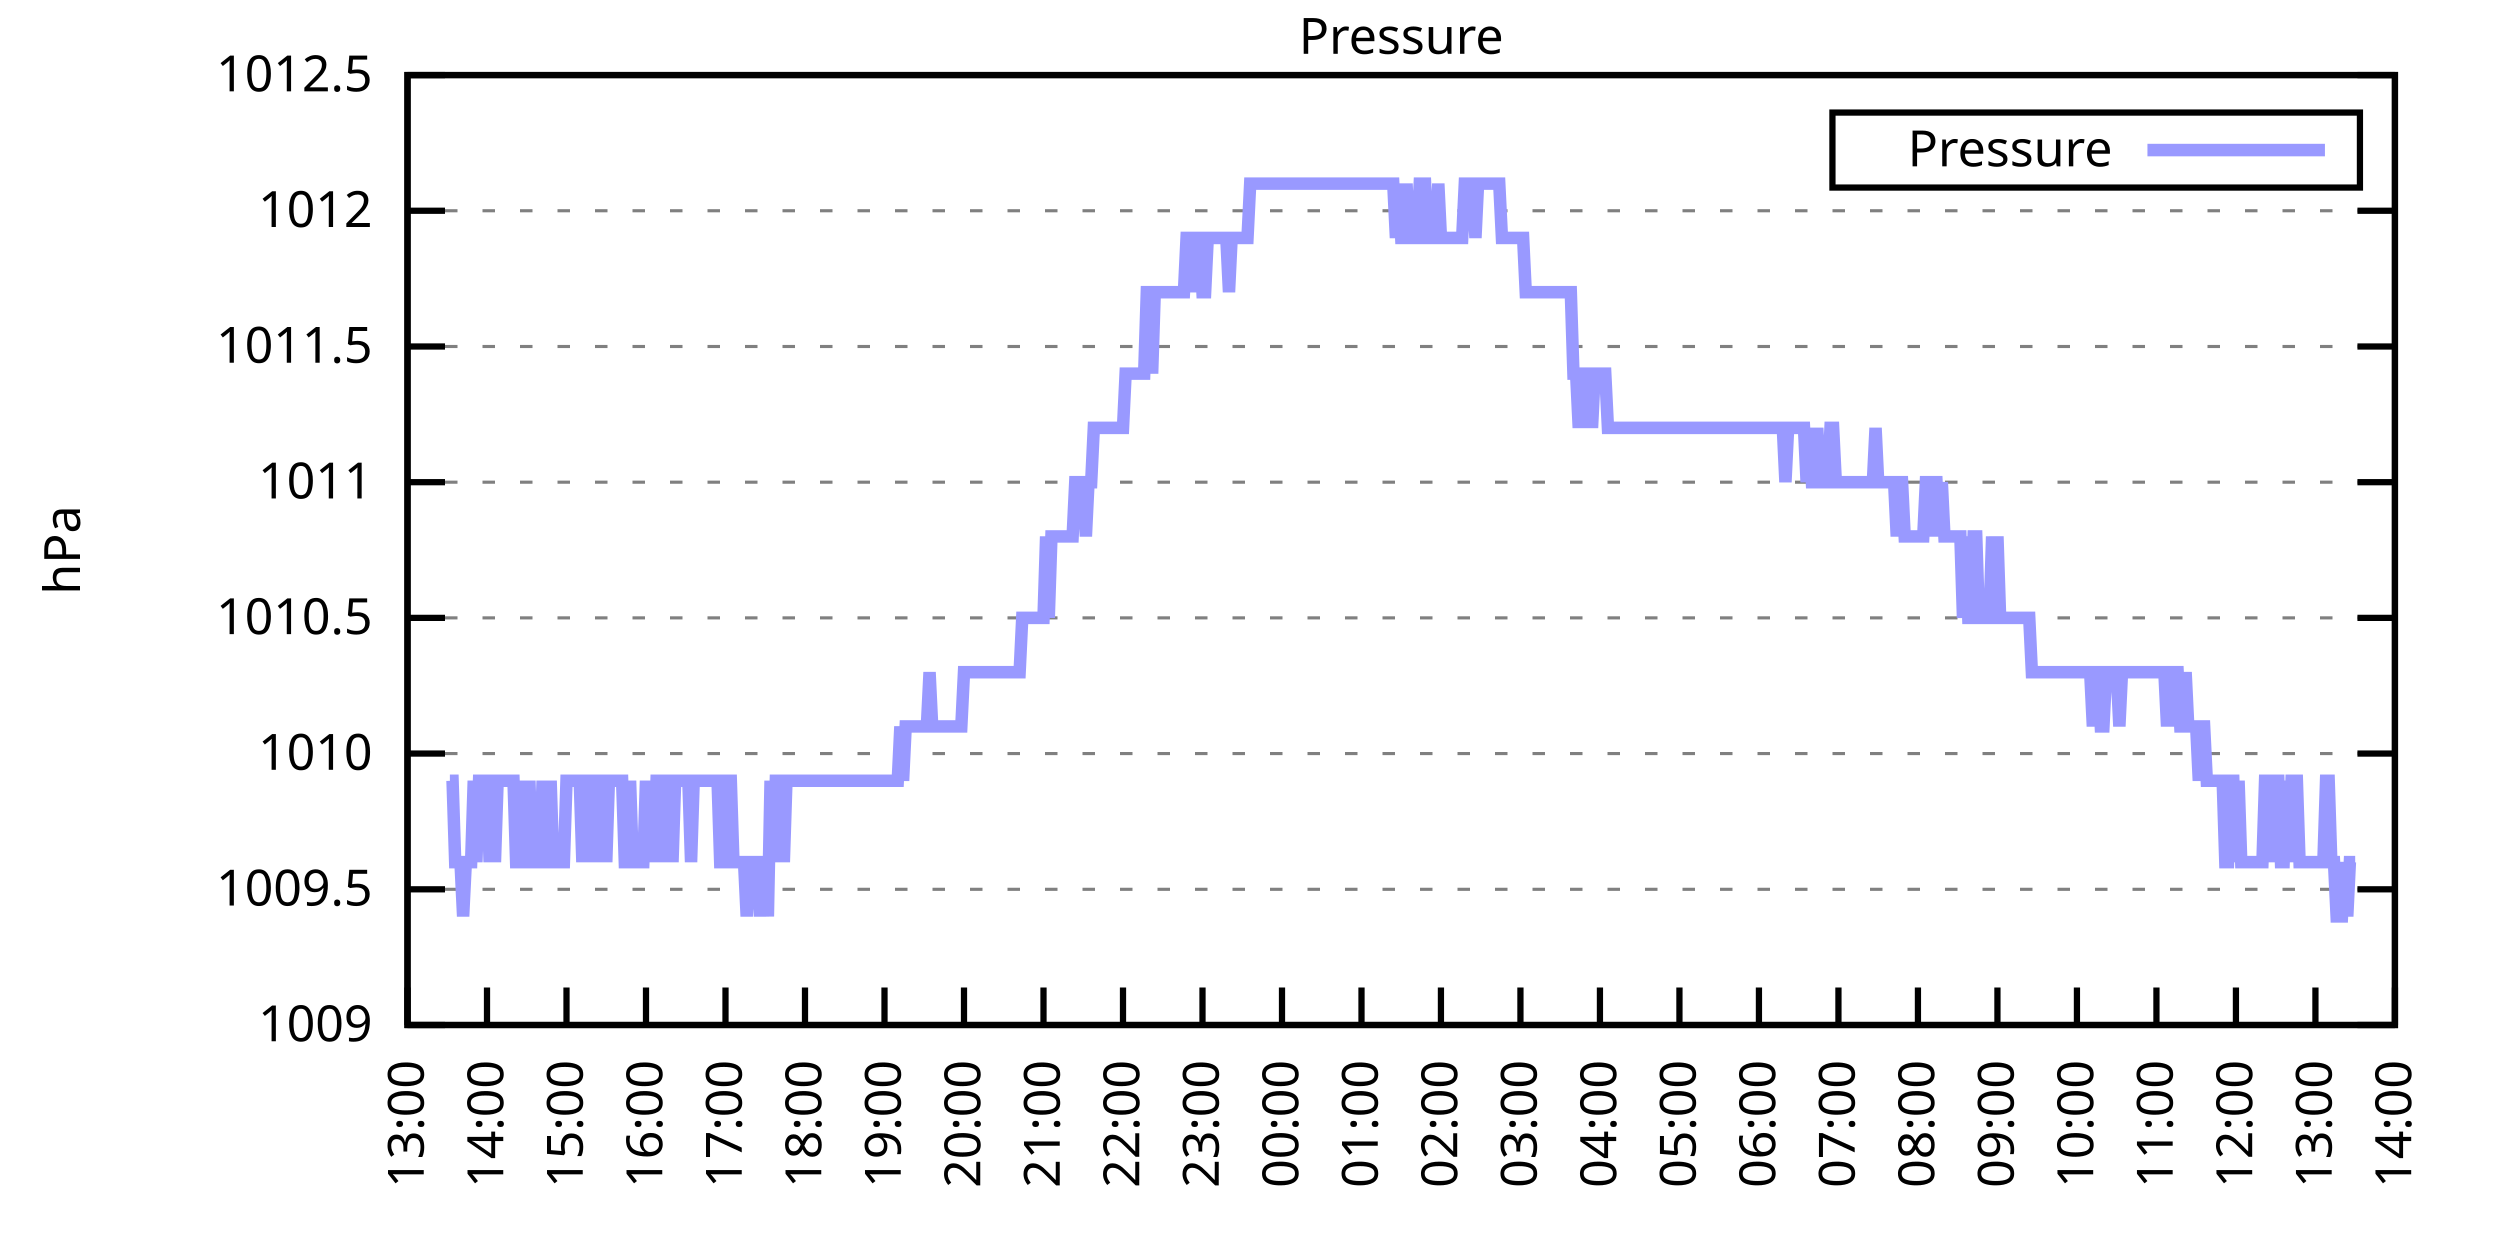
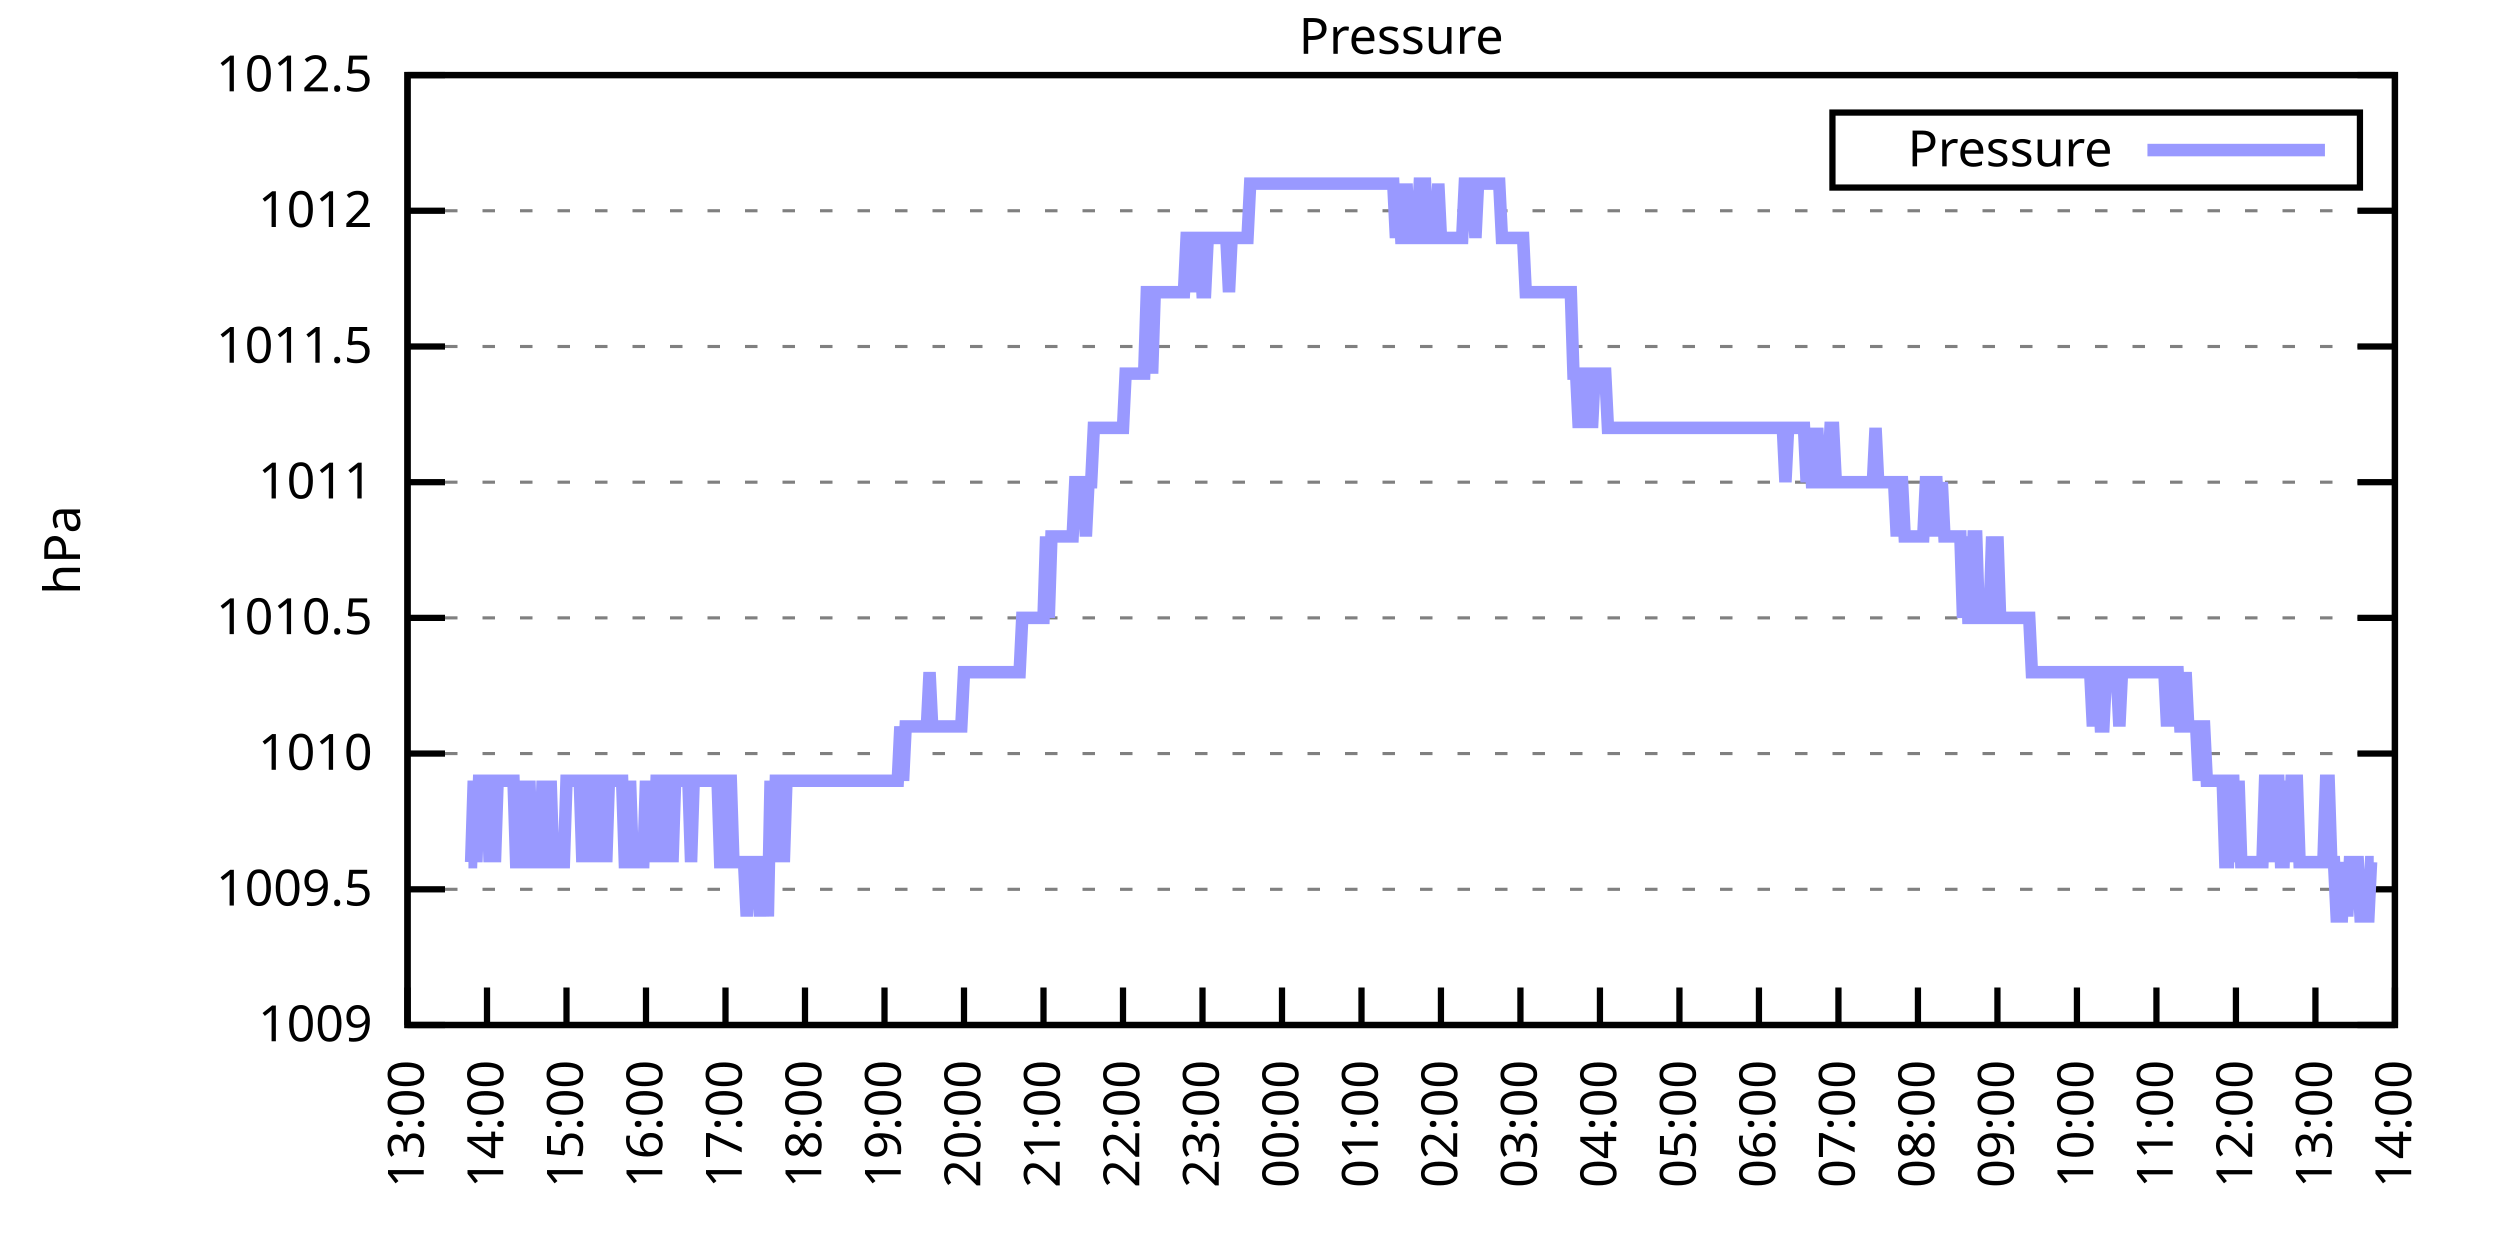
<svg xmlns="http://www.w3.org/2000/svg" xmlns:xlink="http://www.w3.org/1999/xlink" width="400" height="200" viewBox="0 0 400 200">
  <g id="gnuplot_canvas">
    <rect x="0" y="0" width="400" height="200" fill="none" />
    <defs>
      <circle id="gpDot" r="0.5" stroke-width="0.5" stroke="currentColor" />
      <path id="gpPt0" stroke-width="0.333" stroke="currentColor" d="M-1,0 h2 M0,-1 v2" />
      <path id="gpPt1" stroke-width="0.333" stroke="currentColor" d="M-1,-1 L1,1 M1,-1 L-1,1" />
      <path id="gpPt2" stroke-width="0.333" stroke="currentColor" d="M-1,0 L1,0 M0,-1 L0,1 M-1,-1 L1,1 M-1,1 L1,-1" />
      <rect id="gpPt3" stroke-width="0.333" stroke="currentColor" x="-1" y="-1" width="2" height="2" />
      <rect id="gpPt4" stroke-width="0.333" stroke="currentColor" fill="currentColor" x="-1" y="-1" width="2" height="2" />
      <circle id="gpPt5" stroke-width="0.333" stroke="currentColor" cx="0" cy="0" r="1" />
      <use xlink:href="#gpPt5" id="gpPt6" fill="currentColor" stroke="none" />
      <path id="gpPt7" stroke-width="0.333" stroke="currentColor" d="M0,-1.33 L-1.33,0.67 L1.33,0.67 z" />
      <use xlink:href="#gpPt7" id="gpPt8" fill="currentColor" stroke="none" />
      <use xlink:href="#gpPt7" id="gpPt9" stroke="currentColor" transform="rotate(180)" />
      <use xlink:href="#gpPt9" id="gpPt10" fill="currentColor" stroke="none" />
      <use xlink:href="#gpPt3" id="gpPt11" stroke="currentColor" transform="rotate(45)" />
      <use xlink:href="#gpPt11" id="gpPt12" fill="currentColor" stroke="none" />
      <path id="gpPt13" stroke-width="0.333" stroke="currentColor" d="M0,1.330 L1.265,0.411 L0.782,-1.067 L-0.782,-1.076 L-1.265,0.411 z" />
      <use xlink:href="#gpPt13" id="gpPt14" fill="currentColor" stroke="none" />
      <filter id="textbox" filterUnits="objectBoundingBox" x="0" y="0" height="1" width="1">
        <feFlood flood-color="white" flood-opacity="1" result="bgnd" />
        <feComposite in="SourceGraphic" in2="bgnd" operator="atop" />
      </filter>
      <filter id="greybox" filterUnits="objectBoundingBox" x="0" y="0" height="1" width="1">
        <feFlood flood-color="lightgrey" flood-opacity="1" result="grey" />
        <feComposite in="SourceGraphic" in2="grey" operator="atop" />
      </filter>
    </defs>
    <g fill="none" color="white" stroke="currentColor" stroke-width="1.00" stroke-linecap="butt" stroke-linejoin="miter">
</g>
    <g fill="none" color="black" stroke="currentColor" stroke-width="1.00" stroke-linecap="butt" stroke-linejoin="miter">
      <g stroke="none" shape-rendering="crispEdges">
        <polygon fill="rgb(255, 255, 255)" points="65.20,164.00 383.18,164.00 383.18,12.02 65.20,12.02 " />
      </g>
    </g>
    <g fill="none" color="black" stroke="currentColor" stroke-width="1.00" stroke-linecap="butt" stroke-linejoin="miter">
</g>
    <g fill="none" color="black" stroke="black" stroke-width="0.50" stroke-linecap="butt" stroke-linejoin="miter">
</g>
    <g fill="none" color="gray" stroke="currentColor" stroke-width="0.50" stroke-linecap="butt" stroke-linejoin="miter">
      <path stroke="gray" stroke-dasharray="2,4" class="gridline" d="M65.20,164.00 L383.19,164.00  " />
    </g>
    <g fill="none" color="gray" stroke="gray" stroke-width="1.00" stroke-linecap="butt" stroke-linejoin="miter">
</g>
    <g fill="none" color="black" stroke="currentColor" stroke-width="1.00" stroke-linecap="butt" stroke-linejoin="miter">
      <path stroke="black" d="M65.20,164.00 L71.20,164.00 M383.19,164.00 L377.19,164.00  " />
      <g transform="translate(59.60,166.60)" stroke="none" fill="black" font-family="Sans" font-size="8.00" text-anchor="end">
        <text>
          <tspan font-family="Sans"> 1009</tspan>
        </text>
      </g>
    </g>
    <g fill="none" color="black" stroke="currentColor" stroke-width="1.00" stroke-linecap="butt" stroke-linejoin="miter">
</g>
    <g fill="none" color="black" stroke="black" stroke-width="0.50" stroke-linecap="butt" stroke-linejoin="miter">
</g>
    <g fill="none" color="gray" stroke="currentColor" stroke-width="0.50" stroke-linecap="butt" stroke-linejoin="miter">
      <path stroke="gray" stroke-dasharray="2,4" class="gridline" d="M65.20,142.29 L383.19,142.29  " />
    </g>
    <g fill="none" color="gray" stroke="gray" stroke-width="1.00" stroke-linecap="butt" stroke-linejoin="miter">
</g>
    <g fill="none" color="black" stroke="currentColor" stroke-width="1.00" stroke-linecap="butt" stroke-linejoin="miter">
      <path stroke="black" d="M65.20,142.29 L71.20,142.29 M383.19,142.29 L377.19,142.29  " />
      <g transform="translate(59.60,144.89)" stroke="none" fill="black" font-family="Sans" font-size="8.00" text-anchor="end">
        <text>
          <tspan font-family="Sans"> 1009.5</tspan>
        </text>
      </g>
    </g>
    <g fill="none" color="black" stroke="currentColor" stroke-width="1.00" stroke-linecap="butt" stroke-linejoin="miter">
</g>
    <g fill="none" color="black" stroke="black" stroke-width="0.50" stroke-linecap="butt" stroke-linejoin="miter">
</g>
    <g fill="none" color="gray" stroke="currentColor" stroke-width="0.50" stroke-linecap="butt" stroke-linejoin="miter">
      <path stroke="gray" stroke-dasharray="2,4" class="gridline" d="M65.20,120.57 L383.19,120.57  " />
    </g>
    <g fill="none" color="gray" stroke="gray" stroke-width="1.00" stroke-linecap="butt" stroke-linejoin="miter">
</g>
    <g fill="none" color="black" stroke="currentColor" stroke-width="1.00" stroke-linecap="butt" stroke-linejoin="miter">
      <path stroke="black" d="M65.20,120.57 L71.20,120.57 M383.19,120.57 L377.19,120.57  " />
      <g transform="translate(59.60,123.17)" stroke="none" fill="black" font-family="Sans" font-size="8.00" text-anchor="end">
        <text>
          <tspan font-family="Sans"> 1010</tspan>
        </text>
      </g>
    </g>
    <g fill="none" color="black" stroke="currentColor" stroke-width="1.00" stroke-linecap="butt" stroke-linejoin="miter">
</g>
    <g fill="none" color="black" stroke="black" stroke-width="0.50" stroke-linecap="butt" stroke-linejoin="miter">
</g>
    <g fill="none" color="gray" stroke="currentColor" stroke-width="0.50" stroke-linecap="butt" stroke-linejoin="miter">
      <path stroke="gray" stroke-dasharray="2,4" class="gridline" d="M65.20,98.86 L383.19,98.86  " />
    </g>
    <g fill="none" color="gray" stroke="gray" stroke-width="1.00" stroke-linecap="butt" stroke-linejoin="miter">
</g>
    <g fill="none" color="black" stroke="currentColor" stroke-width="1.00" stroke-linecap="butt" stroke-linejoin="miter">
      <path stroke="black" d="M65.20,98.86 L71.20,98.86 M383.19,98.86 L377.19,98.86  " />
      <g transform="translate(59.60,101.46)" stroke="none" fill="black" font-family="Sans" font-size="8.00" text-anchor="end">
        <text>
          <tspan font-family="Sans"> 1010.5</tspan>
        </text>
      </g>
    </g>
    <g fill="none" color="black" stroke="currentColor" stroke-width="1.00" stroke-linecap="butt" stroke-linejoin="miter">
</g>
    <g fill="none" color="black" stroke="black" stroke-width="0.50" stroke-linecap="butt" stroke-linejoin="miter">
</g>
    <g fill="none" color="gray" stroke="currentColor" stroke-width="0.50" stroke-linecap="butt" stroke-linejoin="miter">
      <path stroke="gray" stroke-dasharray="2,4" class="gridline" d="M65.20,77.15 L383.19,77.15  " />
    </g>
    <g fill="none" color="gray" stroke="gray" stroke-width="1.00" stroke-linecap="butt" stroke-linejoin="miter">
</g>
    <g fill="none" color="black" stroke="currentColor" stroke-width="1.00" stroke-linecap="butt" stroke-linejoin="miter">
      <path stroke="black" d="M65.20,77.15 L71.20,77.15 M383.19,77.15 L377.19,77.15  " />
      <g transform="translate(59.60,79.75)" stroke="none" fill="black" font-family="Sans" font-size="8.00" text-anchor="end">
        <text>
          <tspan font-family="Sans"> 1011</tspan>
        </text>
      </g>
    </g>
    <g fill="none" color="black" stroke="currentColor" stroke-width="1.00" stroke-linecap="butt" stroke-linejoin="miter">
</g>
    <g fill="none" color="black" stroke="black" stroke-width="0.50" stroke-linecap="butt" stroke-linejoin="miter">
</g>
    <g fill="none" color="gray" stroke="currentColor" stroke-width="0.50" stroke-linecap="butt" stroke-linejoin="miter">
      <path stroke="gray" stroke-dasharray="2,4" class="gridline" d="M65.20,55.44 L383.19,55.44  " />
    </g>
    <g fill="none" color="gray" stroke="gray" stroke-width="1.00" stroke-linecap="butt" stroke-linejoin="miter">
</g>
    <g fill="none" color="black" stroke="currentColor" stroke-width="1.00" stroke-linecap="butt" stroke-linejoin="miter">
      <path stroke="black" d="M65.20,55.44 L71.20,55.44 M383.19,55.44 L377.19,55.44  " />
      <g transform="translate(59.60,58.04)" stroke="none" fill="black" font-family="Sans" font-size="8.00" text-anchor="end">
        <text>
          <tspan font-family="Sans"> 1011.5</tspan>
        </text>
      </g>
    </g>
    <g fill="none" color="black" stroke="currentColor" stroke-width="1.00" stroke-linecap="butt" stroke-linejoin="miter">
</g>
    <g fill="none" color="black" stroke="black" stroke-width="0.50" stroke-linecap="butt" stroke-linejoin="miter">
</g>
    <g fill="none" color="gray" stroke="currentColor" stroke-width="0.50" stroke-linecap="butt" stroke-linejoin="miter">
      <path stroke="gray" stroke-dasharray="2,4" class="gridline" d="M65.20,33.72 L383.19,33.72  " />
    </g>
    <g fill="none" color="gray" stroke="gray" stroke-width="1.00" stroke-linecap="butt" stroke-linejoin="miter">
</g>
    <g fill="none" color="black" stroke="currentColor" stroke-width="1.00" stroke-linecap="butt" stroke-linejoin="miter">
      <path stroke="black" d="M65.20,33.72 L71.20,33.72 M383.19,33.72 L377.19,33.72  " />
      <g transform="translate(59.60,36.32)" stroke="none" fill="black" font-family="Sans" font-size="8.00" text-anchor="end">
        <text>
          <tspan font-family="Sans"> 1012</tspan>
        </text>
      </g>
    </g>
    <g fill="none" color="black" stroke="currentColor" stroke-width="1.00" stroke-linecap="butt" stroke-linejoin="miter">
</g>
    <g fill="none" color="black" stroke="black" stroke-width="0.50" stroke-linecap="butt" stroke-linejoin="miter">
</g>
    <g fill="none" color="gray" stroke="currentColor" stroke-width="0.50" stroke-linecap="butt" stroke-linejoin="miter">
      <path stroke="gray" stroke-dasharray="2,4" class="gridline" d="M65.20,12.01 L383.19,12.01  " />
    </g>
    <g fill="none" color="gray" stroke="gray" stroke-width="1.00" stroke-linecap="butt" stroke-linejoin="miter">
</g>
    <g fill="none" color="black" stroke="currentColor" stroke-width="1.00" stroke-linecap="butt" stroke-linejoin="miter">
      <path stroke="black" d="M65.20,12.01 L71.20,12.01 M383.19,12.01 L377.19,12.01  " />
      <g transform="translate(59.60,14.61)" stroke="none" fill="black" font-family="Sans" font-size="8.00" text-anchor="end">
        <text>
          <tspan font-family="Sans"> 1012.5</tspan>
        </text>
      </g>
    </g>
    <g fill="none" color="black" stroke="currentColor" stroke-width="1.00" stroke-linecap="butt" stroke-linejoin="miter">
      <path stroke="black" d="M65.20,164.00 L65.20,158.00  " />
      <g transform="translate(67.80,169.60) rotate(270.00)" stroke="none" fill="black" font-family="Sans" font-size="8.00" text-anchor="end">
        <text>
          <tspan font-family="Sans">13:00</tspan>
        </text>
      </g>
    </g>
    <g fill="none" color="black" stroke="currentColor" stroke-width="1.00" stroke-linecap="butt" stroke-linejoin="miter">
      <path stroke="black" d="M77.92,164.00 L77.92,158.00  " />
      <g transform="translate(80.52,169.60) rotate(270.00)" stroke="none" fill="black" font-family="Sans" font-size="8.00" text-anchor="end">
        <text>
          <tspan font-family="Sans">14:00</tspan>
        </text>
      </g>
    </g>
    <g fill="none" color="black" stroke="currentColor" stroke-width="1.00" stroke-linecap="butt" stroke-linejoin="miter">
      <path stroke="black" d="M90.64,164.00 L90.64,158.00  " />
      <g transform="translate(93.24,169.60) rotate(270.00)" stroke="none" fill="black" font-family="Sans" font-size="8.00" text-anchor="end">
        <text>
          <tspan font-family="Sans">15:00</tspan>
        </text>
      </g>
    </g>
    <g fill="none" color="black" stroke="currentColor" stroke-width="1.00" stroke-linecap="butt" stroke-linejoin="miter">
      <path stroke="black" d="M103.36,164.00 L103.36,158.00  " />
      <g transform="translate(105.96,169.60) rotate(270.00)" stroke="none" fill="black" font-family="Sans" font-size="8.00" text-anchor="end">
        <text>
          <tspan font-family="Sans">16:00</tspan>
        </text>
      </g>
    </g>
    <g fill="none" color="black" stroke="currentColor" stroke-width="1.00" stroke-linecap="butt" stroke-linejoin="miter">
      <path stroke="black" d="M116.08,164.00 L116.08,158.00  " />
      <g transform="translate(118.68,169.60) rotate(270.00)" stroke="none" fill="black" font-family="Sans" font-size="8.00" text-anchor="end">
        <text>
          <tspan font-family="Sans">17:00</tspan>
        </text>
      </g>
    </g>
    <g fill="none" color="black" stroke="currentColor" stroke-width="1.00" stroke-linecap="butt" stroke-linejoin="miter">
      <path stroke="black" d="M128.80,164.00 L128.80,158.00  " />
      <g transform="translate(131.40,169.60) rotate(270.00)" stroke="none" fill="black" font-family="Sans" font-size="8.00" text-anchor="end">
        <text>
          <tspan font-family="Sans">18:00</tspan>
        </text>
      </g>
    </g>
    <g fill="none" color="black" stroke="currentColor" stroke-width="1.00" stroke-linecap="butt" stroke-linejoin="miter">
      <path stroke="black" d="M141.52,164.00 L141.52,158.00  " />
      <g transform="translate(144.12,169.60) rotate(270.00)" stroke="none" fill="black" font-family="Sans" font-size="8.00" text-anchor="end">
        <text>
          <tspan font-family="Sans">19:00</tspan>
        </text>
      </g>
    </g>
    <g fill="none" color="black" stroke="currentColor" stroke-width="1.00" stroke-linecap="butt" stroke-linejoin="miter">
      <path stroke="black" d="M154.24,164.00 L154.24,158.00  " />
      <g transform="translate(156.84,169.60) rotate(270.00)" stroke="none" fill="black" font-family="Sans" font-size="8.00" text-anchor="end">
        <text>
          <tspan font-family="Sans">20:00</tspan>
        </text>
      </g>
    </g>
    <g fill="none" color="black" stroke="currentColor" stroke-width="1.00" stroke-linecap="butt" stroke-linejoin="miter">
      <path stroke="black" d="M166.96,164.00 L166.96,158.00  " />
      <g transform="translate(169.56,169.60) rotate(270.00)" stroke="none" fill="black" font-family="Sans" font-size="8.00" text-anchor="end">
        <text>
          <tspan font-family="Sans">21:00</tspan>
        </text>
      </g>
    </g>
    <g fill="none" color="black" stroke="currentColor" stroke-width="1.00" stroke-linecap="butt" stroke-linejoin="miter">
      <path stroke="black" d="M179.68,164.00 L179.68,158.00  " />
      <g transform="translate(182.28,169.60) rotate(270.00)" stroke="none" fill="black" font-family="Sans" font-size="8.00" text-anchor="end">
        <text>
          <tspan font-family="Sans">22:00</tspan>
        </text>
      </g>
    </g>
    <g fill="none" color="black" stroke="currentColor" stroke-width="1.00" stroke-linecap="butt" stroke-linejoin="miter">
      <path stroke="black" d="M192.40,164.00 L192.40,158.00  " />
      <g transform="translate(195.00,169.60) rotate(270.00)" stroke="none" fill="black" font-family="Sans" font-size="8.00" text-anchor="end">
        <text>
          <tspan font-family="Sans">23:00</tspan>
        </text>
      </g>
    </g>
    <g fill="none" color="black" stroke="currentColor" stroke-width="1.00" stroke-linecap="butt" stroke-linejoin="miter">
      <path stroke="black" d="M205.12,164.00 L205.12,158.00  " />
      <g transform="translate(207.72,169.60) rotate(270.00)" stroke="none" fill="black" font-family="Sans" font-size="8.00" text-anchor="end">
        <text>
          <tspan font-family="Sans">00:00</tspan>
        </text>
      </g>
    </g>
    <g fill="none" color="black" stroke="currentColor" stroke-width="1.00" stroke-linecap="butt" stroke-linejoin="miter">
      <path stroke="black" d="M217.84,164.00 L217.84,158.00  " />
      <g transform="translate(220.44,169.60) rotate(270.00)" stroke="none" fill="black" font-family="Sans" font-size="8.00" text-anchor="end">
        <text>
          <tspan font-family="Sans">01:00</tspan>
        </text>
      </g>
    </g>
    <g fill="none" color="black" stroke="currentColor" stroke-width="1.00" stroke-linecap="butt" stroke-linejoin="miter">
      <path stroke="black" d="M230.55,164.00 L230.55,158.00  " />
      <g transform="translate(233.15,169.60) rotate(270.00)" stroke="none" fill="black" font-family="Sans" font-size="8.00" text-anchor="end">
        <text>
          <tspan font-family="Sans">02:00</tspan>
        </text>
      </g>
    </g>
    <g fill="none" color="black" stroke="currentColor" stroke-width="1.00" stroke-linecap="butt" stroke-linejoin="miter">
      <path stroke="black" d="M243.27,164.00 L243.27,158.00  " />
      <g transform="translate(245.87,169.60) rotate(270.00)" stroke="none" fill="black" font-family="Sans" font-size="8.00" text-anchor="end">
        <text>
          <tspan font-family="Sans">03:00</tspan>
        </text>
      </g>
    </g>
    <g fill="none" color="black" stroke="currentColor" stroke-width="1.00" stroke-linecap="butt" stroke-linejoin="miter">
      <path stroke="black" d="M255.99,164.00 L255.99,158.00  " />
      <g transform="translate(258.59,169.60) rotate(270.00)" stroke="none" fill="black" font-family="Sans" font-size="8.00" text-anchor="end">
        <text>
          <tspan font-family="Sans">04:00</tspan>
        </text>
      </g>
    </g>
    <g fill="none" color="black" stroke="currentColor" stroke-width="1.00" stroke-linecap="butt" stroke-linejoin="miter">
      <path stroke="black" d="M268.71,164.00 L268.71,158.00  " />
      <g transform="translate(271.31,169.60) rotate(270.00)" stroke="none" fill="black" font-family="Sans" font-size="8.00" text-anchor="end">
        <text>
          <tspan font-family="Sans">05:00</tspan>
        </text>
      </g>
    </g>
    <g fill="none" color="black" stroke="currentColor" stroke-width="1.00" stroke-linecap="butt" stroke-linejoin="miter">
      <path stroke="black" d="M281.43,164.00 L281.43,158.00  " />
      <g transform="translate(284.03,169.60) rotate(270.00)" stroke="none" fill="black" font-family="Sans" font-size="8.00" text-anchor="end">
        <text>
          <tspan font-family="Sans">06:00</tspan>
        </text>
      </g>
    </g>
    <g fill="none" color="black" stroke="currentColor" stroke-width="1.00" stroke-linecap="butt" stroke-linejoin="miter">
      <path stroke="black" d="M294.15,164.00 L294.15,158.00  " />
      <g transform="translate(296.75,169.60) rotate(270.00)" stroke="none" fill="black" font-family="Sans" font-size="8.00" text-anchor="end">
        <text>
          <tspan font-family="Sans">07:00</tspan>
        </text>
      </g>
    </g>
    <g fill="none" color="black" stroke="currentColor" stroke-width="1.00" stroke-linecap="butt" stroke-linejoin="miter">
      <path stroke="black" d="M306.87,164.00 L306.87,158.00  " />
      <g transform="translate(309.47,169.60) rotate(270.00)" stroke="none" fill="black" font-family="Sans" font-size="8.00" text-anchor="end">
        <text>
          <tspan font-family="Sans">08:00</tspan>
        </text>
      </g>
    </g>
    <g fill="none" color="black" stroke="currentColor" stroke-width="1.00" stroke-linecap="butt" stroke-linejoin="miter">
      <path stroke="black" d="M319.59,164.00 L319.59,158.00  " />
      <g transform="translate(322.19,169.60) rotate(270.00)" stroke="none" fill="black" font-family="Sans" font-size="8.00" text-anchor="end">
        <text>
          <tspan font-family="Sans">09:00</tspan>
        </text>
      </g>
    </g>
    <g fill="none" color="black" stroke="currentColor" stroke-width="1.00" stroke-linecap="butt" stroke-linejoin="miter">
      <path stroke="black" d="M332.31,164.00 L332.31,158.00  " />
      <g transform="translate(334.91,169.60) rotate(270.00)" stroke="none" fill="black" font-family="Sans" font-size="8.00" text-anchor="end">
        <text>
          <tspan font-family="Sans">10:00</tspan>
        </text>
      </g>
    </g>
    <g fill="none" color="black" stroke="currentColor" stroke-width="1.00" stroke-linecap="butt" stroke-linejoin="miter">
      <path stroke="black" d="M345.03,164.00 L345.03,158.00  " />
      <g transform="translate(347.63,169.60) rotate(270.00)" stroke="none" fill="black" font-family="Sans" font-size="8.00" text-anchor="end">
        <text>
          <tspan font-family="Sans">11:00</tspan>
        </text>
      </g>
    </g>
    <g fill="none" color="black" stroke="currentColor" stroke-width="1.00" stroke-linecap="butt" stroke-linejoin="miter">
      <path stroke="black" d="M357.75,164.00 L357.75,158.00  " />
      <g transform="translate(360.35,169.60) rotate(270.00)" stroke="none" fill="black" font-family="Sans" font-size="8.00" text-anchor="end">
        <text>
          <tspan font-family="Sans">12:00</tspan>
        </text>
      </g>
    </g>
    <g fill="none" color="black" stroke="currentColor" stroke-width="1.00" stroke-linecap="butt" stroke-linejoin="miter">
      <path stroke="black" d="M370.47,164.00 L370.47,158.00  " />
      <g transform="translate(373.07,169.60) rotate(270.00)" stroke="none" fill="black" font-family="Sans" font-size="8.00" text-anchor="end">
        <text>
          <tspan font-family="Sans">13:00</tspan>
        </text>
      </g>
    </g>
    <g fill="none" color="black" stroke="currentColor" stroke-width="1.00" stroke-linecap="butt" stroke-linejoin="miter">
      <path stroke="black" d="M383.19,164.00 L383.19,158.00  " />
      <g transform="translate(385.79,169.60) rotate(270.00)" stroke="none" fill="black" font-family="Sans" font-size="8.00" text-anchor="end">
        <text>
          <tspan font-family="Sans">14:00</tspan>
        </text>
      </g>
    </g>
    <g fill="none" color="black" stroke="currentColor" stroke-width="1.00" stroke-linecap="butt" stroke-linejoin="miter">
</g>
    <g fill="none" color="black" stroke="currentColor" stroke-width="1.00" stroke-linecap="butt" stroke-linejoin="miter">
      <path stroke="black" d="M65.20,12.01 L65.20,164.00 L383.19,164.00 L383.19,12.01 L65.20,12.01 Z  " />
    </g>
    <g fill="none" color="black" stroke="currentColor" stroke-width="1.00" stroke-linecap="butt" stroke-linejoin="miter">
</g>
    <g fill="none" color="black" stroke="currentColor" stroke-width="1.00" stroke-linecap="butt" stroke-linejoin="miter">
      <path stroke="black" d="M293.19,30.01 L293.19,18.01 L377.59,18.01 L377.59,30.01 L293.19,30.01 Z  " />
    </g>
    <g id="Pressure_plot_1">
      <g fill="none" color="white" stroke="black" stroke-width="2.00" stroke-linecap="butt" stroke-linejoin="miter">
</g>
      <g fill="none" color="black" stroke="currentColor" stroke-width="2.00" stroke-linecap="butt" stroke-linejoin="miter">
        <g transform="translate(337.99,26.61)" stroke="none" fill="black" font-family="Sans" font-size="8.00" text-anchor="end">
          <text>
            <tspan font-family="Sans">Pressure</tspan>
          </text>
        </g>
      </g>
      <g fill="none" color="black" stroke="currentColor" stroke-width="2.00" stroke-linecap="butt" stroke-linejoin="miter">
-         <path stroke="rgb(153, 153, 255)" d="M343.59,24.01 L371.99,24.01 M71.98,124.92 L72.41,124.92 L72.83,137.94 L73.26,137.94 L73.68,137.94 L74.10,146.63   L74.53,137.94 L74.95,137.94 L75.38,137.94 L75.80,124.92 L76.22,137.94 L76.65,124.92 L77.07,124.92 L77.50,124.92   L77.92,124.92 L78.34,137.94 L78.77,124.92 L79.19,137.94 L79.62,124.92 L80.04,124.92 L80.46,124.92 L80.89,124.92   L81.31,124.92 L81.74,124.92 L82.16,124.92 L82.58,137.94 L83.01,137.94 L83.43,124.92 L83.86,137.94 L84.28,137.94   L84.70,124.92 L85.13,137.94 L85.55,137.94 L85.98,137.94 L86.40,137.94 L86.82,124.92 L87.25,137.94 L87.67,137.94   L88.10,124.92 L88.52,137.94 L88.94,137.94 L89.37,137.94 L89.79,137.94 L90.22,137.94 L90.64,124.92 L91.06,124.92   L91.49,124.92 L91.91,124.92 L92.34,124.92 L92.76,124.92 L93.18,137.94 L93.61,124.92 L94.03,124.92 L94.46,124.92   L94.88,137.94 L95.30,124.92 L95.73,137.94 L96.15,124.92 L96.58,124.92 L97.00,137.94 L97.42,124.92 L97.85,124.92   L98.27,124.92 L98.69,124.92 L99.12,124.92 L99.54,124.92 L99.97,137.94 L100.39,137.94 L100.81,124.92 L101.24,137.94   L101.66,137.94 L102.09,137.94 L102.51,137.94 L102.93,137.94 L103.36,124.92 L103.78,137.94 L104.21,124.92 L104.63,137.94   L105.05,124.92 L105.48,124.92 L105.90,124.92 L106.33,137.94 L106.75,124.92 L107.17,124.92 L107.60,137.94 L108.02,124.92   L108.45,124.92 L108.87,124.92 L109.29,124.92 L109.72,124.92 L110.14,124.92 L110.57,137.94 L110.99,124.92 L111.41,124.92   L111.84,124.92 L112.26,124.92 L112.69,124.92 L113.11,124.92 L113.53,124.92 L113.96,124.92 L114.38,124.92 L114.81,124.92   L115.23,137.94 L115.65,137.94 L116.08,124.92 L116.50,124.92 L116.93,124.92 L117.35,137.94 L117.77,137.94 L118.20,137.94   L118.62,137.94 L119.05,137.94 L119.47,146.63 L119.89,137.94 L120.32,137.94 L120.74,137.94 L121.17,137.94 L121.59,146.63   L122.01,137.94 L122.44,137.94 L122.86,146.63 L123.29,124.92 L123.71,137.94 L124.13,124.92 L124.56,124.92 L124.98,124.92   L125.41,137.94 L125.83,124.92 L126.25,124.92 L126.68,124.92 L127.10,124.92 L127.53,124.92 L127.95,124.92 L128.37,124.92   L128.80,124.92 L129.22,124.92 L129.65,124.92 L130.07,124.92 L130.49,124.92 L130.92,124.92 L131.34,124.92 L131.77,124.92   L132.19,124.92 L132.61,124.92 L133.04,124.92 L133.46,124.92 L133.89,124.92 L134.31,124.92 L134.73,124.92 L135.16,124.92   L135.58,124.92 L136.01,124.92 L136.43,124.92 L136.85,124.92 L137.28,124.92 L137.70,124.92 L138.13,124.92 L138.55,124.92   L138.97,124.92 L139.40,124.92 L139.82,124.92 L140.25,124.92 L140.67,124.92 L141.09,124.92 L141.52,124.92 L141.94,124.92   L142.37,124.92 L142.79,124.92 L143.21,124.92 L143.64,124.92 L144.06,116.23 L144.49,124.92 L144.91,116.23 L145.33,116.23   L145.76,116.23 L146.18,116.23 L146.61,116.23 L147.03,116.23 L147.45,116.23 L147.88,116.23 L148.30,116.23 L148.73,107.55   L149.15,116.23 L149.57,116.23 L150.00,116.23 L150.42,116.23 L150.85,116.23 L151.27,116.23 L151.69,116.23 L152.12,116.23   L152.54,116.23 L152.97,116.23 L153.39,116.23 L153.81,116.23 L154.24,107.55 L154.66,107.55 L155.09,107.55 L155.51,107.55   L155.93,107.55 L156.36,107.55 L156.78,107.55 L157.21,107.55 L157.63,107.55 L158.05,107.55 L158.48,107.55 L158.90,107.55   L159.33,107.55 L159.75,107.55 L160.17,107.55 L160.60,107.55 L161.02,107.55 L161.44,107.55 L161.87,107.55 L162.29,107.55   L162.72,107.55 L163.14,107.55 L163.56,98.86 L163.99,98.86 L164.41,98.86 L164.84,98.86 L165.26,98.86 L165.68,98.86   L166.11,98.86 L166.53,98.86 L166.96,98.86 L167.38,85.83 L167.80,98.86 L168.23,85.83 L168.65,85.83 L169.08,85.83   L169.50,85.83 L169.92,85.83 L170.35,85.83 L170.77,85.83 L171.20,85.83 L171.62,85.83 L172.04,77.15 L172.47,77.15   L172.89,77.15 L173.32,77.15 L173.74,85.83 L174.16,77.15 L174.59,77.15 L175.01,68.46 L175.44,68.46 L175.86,68.46   L176.28,68.46 L176.71,68.46 L177.13,68.46 L177.56,68.46 L177.98,68.46 L178.40,68.46 L178.83,68.46 L179.25,68.46   L179.68,68.46 L180.10,59.78 L180.52,59.78 L180.95,59.78 L181.37,59.78 L181.80,59.78 L182.22,59.78 L182.64,59.78   L183.07,59.78 L183.49,46.75 L183.92,46.75 L184.34,59.78 L184.76,46.75 L185.19,46.75 L185.61,46.75 L186.04,46.75   L186.46,46.75 L186.88,46.75 L187.31,46.75 L187.73,46.75 L188.16,46.75 L188.58,46.75 L189.00,46.75 L189.43,46.75   L189.85,38.07 L190.28,38.07 L190.70,38.07 L191.12,46.75 L191.55,38.07 L191.97,38.07 L192.40,46.75 L192.82,46.75   L193.24,38.07 L193.67,38.07 L194.09,38.07 L194.52,38.07 L194.94,38.07 L195.36,38.07 L195.79,38.07 L196.21,38.07   L196.64,46.75 L197.06,38.07 L197.48,38.07 L197.91,38.07 L198.33,38.07 L198.76,38.07 L199.18,38.07 L199.60,38.07   L200.03,29.38 L200.45,29.38 L200.88,29.38 L201.30,29.38 L201.72,29.38 L202.15,29.38 L202.57,29.38 L203.00,29.38   L203.42,29.38 L203.84,29.38 L204.27,29.38 L204.69,29.38 L205.12,29.38 L205.54,29.38 L205.96,29.38 L206.39,29.38   L206.81,29.38 L207.24,29.38 L207.66,29.38 L208.08,29.38 L208.51,29.38 L208.93,29.38 L209.36,29.38 L209.78,29.38   L210.20,29.38 L210.63,29.38 L211.05,29.38 L211.48,29.38 L211.90,29.38 L212.32,29.38 L212.75,29.38 L213.17,29.38   L213.60,29.38 L214.02,29.38 L214.44,29.38 L214.87,29.38 L215.29,29.38 L215.72,29.38 L216.14,29.38 L216.56,29.38   L216.99,29.38 L217.41,29.38 L217.84,29.38 L218.26,29.38 L218.68,29.38 L219.11,29.38 L219.53,29.38 L219.96,29.38   L220.38,29.38 L220.80,29.38 L221.23,29.38 L221.65,29.38 L222.08,29.38 L222.50,29.38 L222.92,29.38 L223.35,38.07   L223.77,29.38 L224.20,38.07 L224.62,38.07 L225.04,29.38 L225.47,38.07 L225.89,38.07 L226.31,38.07 L226.74,38.07   L227.16,29.38 L227.59,29.38 L228.01,29.38 L228.43,38.07 L228.86,38.07 L229.28,38.07 L229.71,38.07 L230.13,29.38   L230.55,38.07 L230.98,38.07 L231.40,38.07 L231.83,38.07 L232.25,38.07 L232.67,38.07 L233.10,38.07 L233.52,38.07   L233.95,38.07 L234.37,29.38 L234.79,29.38 L235.22,29.38 L235.64,29.38 L236.07,38.07 L236.49,29.38 L236.91,29.38   L237.34,29.38 L237.76,29.38 L238.19,29.38 L238.61,29.38 L239.03,29.38 L239.46,29.38 L239.88,29.38 L240.31,38.07   L240.73,38.07 L241.15,38.07 L241.58,38.07 L242.00,38.07 L242.43,38.07 L242.85,38.07 L243.27,38.07 L243.70,38.07   L244.12,46.75 L244.55,46.75 L244.97,46.75 L245.39,46.75 L245.82,46.75 L246.24,46.75 L246.67,46.75 L247.09,46.75   L247.51,46.75 L247.94,46.75 L248.36,46.75 L248.79,46.75 L249.21,46.75 L249.63,46.75 L250.06,46.75 L250.48,46.75   L250.91,46.75 L251.33,46.75 L251.75,59.78 L252.18,59.78 L252.60,68.46 L253.03,59.78 L253.45,59.78 L253.87,68.46   L254.30,59.78 L254.72,68.46 L255.15,59.78 L255.57,59.78 L255.99,59.78 L256.42,59.78 L256.84,59.78 L257.27,68.46   L257.69,68.46 L258.11,68.46 L258.54,68.46 L258.96,68.46 L259.39,68.46 L259.81,68.46 L260.23,68.46 L260.66,68.46   L261.08,68.46 L261.51,68.46 L261.93,68.46 L262.35,68.46 L262.78,68.46 L263.20,68.46 L263.63,68.46 L264.05,68.46   L264.47,68.46 L264.90,68.46 L265.32,68.46 L265.75,68.46 L266.17,68.46 L266.59,68.46 L267.02,68.46 L267.44,68.46   L267.87,68.46 L268.29,68.46 L268.71,68.46 L269.14,68.46 L269.56,68.46 L269.99,68.46 L270.41,68.46 L270.83,68.46   L271.26,68.46 L271.68,68.46 L272.11,68.46 L272.53,68.46 L272.95,68.46 L273.38,68.46 L273.80,68.46 L274.23,68.46   L274.65,68.46 L275.07,68.46 L275.50,68.46 L275.92,68.46 L276.35,68.46 L276.77,68.46 L277.19,68.46 L277.62,68.46   L278.04,68.46 L278.47,68.46 L278.89,68.46 L279.31,68.46 L279.74,68.46 L280.16,68.46 L280.59,68.46 L281.01,68.46   L281.43,68.46 L281.86,68.46 L282.28,68.46 L282.71,68.46 L283.13,68.46 L283.55,68.46 L283.98,68.46 L284.40,68.46   L284.83,68.46 L285.25,68.46 L285.67,77.15 L286.10,68.46 L286.52,68.46 L286.95,68.46 L287.37,68.46 L287.79,68.46   L288.22,68.46 L288.64,68.46 L289.06,77.15 L289.49,68.46 L289.91,77.15 L290.34,77.15 L290.76,68.46 L291.18,77.15   L291.61,77.15 L292.03,77.15 L292.46,77.15 L292.88,68.46 L293.30,68.46 L293.73,77.15 L294.15,77.15 L294.58,77.15   L295.00,77.15 L295.42,77.15 L295.85,77.15 L296.27,77.15 L296.70,77.15 L297.12,77.15 L297.54,77.15 L297.97,77.15   L298.39,77.15 L298.82,77.15 L299.24,77.15 L299.66,77.15 L300.09,68.46 L300.51,77.15 L300.94,77.15 L301.36,77.15   L301.78,77.15 L302.21,77.15 L302.63,77.15 L303.06,77.15 L303.48,85.83 L303.90,77.15 L304.33,77.15 L304.75,85.83   L305.18,85.83 L305.60,85.83 L306.02,85.83 L306.45,85.83 L306.87,85.83 L307.30,85.83 L307.72,85.83 L308.14,77.15   L308.57,77.15 L308.99,85.83 L309.42,77.15 L309.84,77.15 L310.26,85.83 L310.69,77.15 L311.11,85.83 L311.54,85.83   L311.96,85.83 L312.38,85.83 L312.81,85.83 L313.23,85.83 L313.66,85.83 L314.08,98.86 L314.50,85.83 L314.93,98.86   L315.35,98.86 L315.78,85.83 L316.20,85.83 L316.62,98.86 L317.05,98.86 L317.47,98.86 L317.90,98.86 L318.32,98.86   L318.74,85.83 L319.17,98.86 L319.59,85.83 L320.02,98.86 L320.44,98.86 L320.86,98.86 L321.29,98.86 L321.71,98.86   L322.14,98.86 L322.56,98.86 L322.98,98.86 L323.41,98.86 L323.83,98.86 L324.26,98.86 L324.68,98.86 L325.10,107.55   L325.53,107.55 L325.95,107.55 L326.38,107.55 L326.80,107.55 L327.22,107.55 L327.65,107.55 L328.07,107.55 L328.50,107.55   L328.92,107.55 L329.34,107.55 L329.77,107.55 L330.19,107.55 L330.62,107.55 L331.04,107.55 L331.46,107.55 L331.89,107.55   L332.31,107.55 L332.74,107.55 L333.16,107.55 L333.58,107.55 L334.01,107.55 L334.43,107.55 L334.86,116.23 L335.28,107.55   L335.70,107.55 L336.13,116.23 L336.55,116.23 L336.98,107.55 L337.40,107.55 L337.82,107.55 L338.25,107.55 L338.67,107.55   L339.10,116.23 L339.52,107.55 L339.94,107.55 L340.37,107.55 L340.79,107.55 L341.22,107.55 L341.64,107.55 L342.06,107.55   L342.49,107.55 L342.91,107.55 L343.34,107.55 L343.76,107.55 L344.18,107.55 L344.61,107.55 L345.03,107.55 L345.46,107.55   L345.88,107.55 L346.30,107.55 L346.73,116.23 L347.15,107.55 L347.58,116.23 L348.00,107.55 L348.42,107.55 L348.85,116.23   L349.27,116.23 L349.70,107.55 L350.12,116.23 L350.54,116.23 L350.97,116.23 L351.39,116.23 L351.81,124.92 L352.24,116.23   L352.66,116.23 L353.09,124.92 L353.51,124.92 L353.93,124.92 L354.36,124.92 L354.78,124.92 L355.21,124.92 L355.63,124.92   L356.05,137.94 L356.48,137.94 L356.90,124.92 L357.33,124.92 L357.75,137.94 L358.17,124.92 L358.60,137.94 L359.02,137.94   L359.45,137.94 L359.87,137.94 L360.29,137.94 L360.72,137.94 L361.14,137.94 L361.57,137.94 L361.99,137.94 L362.41,124.92   L362.84,124.92 L363.26,124.92 L363.69,137.94 L364.11,124.92 L364.53,124.92 L364.96,137.94 L365.38,137.94 L365.81,124.92   L366.23,137.94 L366.65,124.92 L367.08,124.92 L367.50,124.92 L367.93,137.94 L368.35,137.94 L368.77,137.94 L369.20,137.94   L369.62,137.94 L370.05,137.94 L370.47,137.94 L370.89,137.94 L371.32,137.94 L371.74,137.94 L372.17,124.92 L372.59,124.92   L373.01,137.94 L373.44,137.94 L373.86,146.63 L374.29,146.63 L374.71,146.63 L375.13,137.94 L375.56,146.63 L375.98,137.94   L376.41,137.94 L376.83,137.94  " />
+         <path stroke="rgb(153, 153, 255)" d="M343.59,24.01 L371.99,24.01 M74.95,137.94 L75.38,137.94 L75.80,124.92 L76.22,137.94 L76.65,124.92 L77.07,124.92   L77.50,124.92 L77.92,124.92 L78.34,137.94 L78.77,124.92 L79.19,137.94 L79.62,124.92 L80.04,124.92 L80.46,124.92   L80.89,124.92 L81.31,124.92 L81.74,124.92 L82.16,124.92 L82.58,137.94 L83.01,137.94 L83.43,124.92 L83.86,137.94   L84.28,137.94 L84.70,124.92 L85.13,137.94 L85.55,137.94 L85.98,137.94 L86.40,137.94 L86.82,124.92 L87.25,137.94   L87.67,137.94 L88.10,124.92 L88.52,137.94 L88.94,137.94 L89.37,137.94 L89.79,137.94 L90.22,137.94 L90.64,124.92   L91.06,124.92 L91.49,124.92 L91.91,124.92 L92.34,124.92 L92.76,124.92 L93.18,137.94 L93.61,124.92 L94.03,124.92   L94.46,124.92 L94.88,137.94 L95.30,124.92 L95.73,137.94 L96.15,124.92 L96.58,124.92 L97.00,137.94 L97.42,124.92   L97.85,124.92 L98.27,124.92 L98.69,124.92 L99.12,124.92 L99.54,124.92 L99.97,137.94 L100.39,137.94 L100.81,124.92   L101.24,137.94 L101.66,137.94 L102.09,137.94 L102.51,137.94 L102.93,137.94 L103.36,124.92 L103.78,137.94 L104.21,124.92   L104.63,137.94 L105.05,124.92 L105.48,124.92 L105.90,124.92 L106.33,137.94 L106.75,124.92 L107.17,124.92 L107.60,137.94   L108.02,124.92 L108.45,124.92 L108.87,124.92 L109.29,124.92 L109.72,124.92 L110.14,124.92 L110.57,137.94 L110.99,124.92   L111.41,124.92 L111.84,124.92 L112.26,124.92 L112.69,124.92 L113.11,124.92 L113.53,124.92 L113.96,124.92 L114.38,124.92   L114.81,124.92 L115.23,137.94 L115.65,137.94 L116.08,124.92 L116.50,124.92 L116.93,124.92 L117.35,137.94 L117.77,137.94   L118.20,137.94 L118.62,137.94 L119.05,137.94 L119.47,146.63 L119.89,137.94 L120.32,137.94 L120.74,137.94 L121.17,137.94   L121.59,146.63 L122.01,137.94 L122.44,137.94 L122.86,146.63 L123.29,124.92 L123.71,137.94 L124.13,124.92 L124.56,124.92   L124.98,124.92 L125.41,137.94 L125.83,124.92 L126.25,124.92 L126.68,124.92 L127.10,124.92 L127.53,124.92 L127.95,124.92   L128.37,124.92 L128.80,124.92 L129.22,124.92 L129.65,124.92 L130.07,124.92 L130.49,124.92 L130.92,124.92 L131.34,124.92   L131.77,124.92 L132.19,124.92 L132.61,124.92 L133.04,124.92 L133.46,124.92 L133.89,124.92 L134.31,124.92 L134.73,124.92   L135.16,124.92 L135.58,124.92 L136.01,124.92 L136.43,124.92 L136.85,124.92 L137.28,124.92 L137.70,124.92 L138.13,124.92   L138.55,124.92 L138.97,124.92 L139.40,124.92 L139.82,124.92 L140.25,124.92 L140.67,124.92 L141.09,124.92 L141.52,124.92   L141.94,124.92 L142.37,124.92 L142.79,124.92 L143.21,124.92 L143.64,124.92 L144.06,116.23 L144.49,124.92 L144.91,116.23   L145.33,116.23 L145.76,116.23 L146.18,116.23 L146.61,116.23 L147.03,116.23 L147.45,116.23 L147.88,116.23 L148.30,116.23   L148.73,107.55 L149.15,116.23 L149.57,116.23 L150.00,116.23 L150.42,116.23 L150.85,116.23 L151.27,116.23 L151.69,116.23   L152.12,116.23 L152.54,116.23 L152.97,116.23 L153.39,116.23 L153.81,116.23 L154.24,107.55 L154.66,107.55 L155.09,107.55   L155.51,107.55 L155.93,107.55 L156.36,107.55 L156.78,107.55 L157.21,107.55 L157.63,107.55 L158.05,107.55 L158.48,107.55   L158.90,107.55 L159.33,107.55 L159.75,107.55 L160.17,107.55 L160.60,107.55 L161.02,107.55 L161.44,107.55 L161.87,107.55   L162.29,107.55 L162.72,107.55 L163.14,107.55 L163.56,98.86 L163.99,98.86 L164.41,98.86 L164.84,98.86 L165.26,98.86   L165.68,98.86 L166.11,98.86 L166.53,98.86 L166.96,98.86 L167.38,85.83 L167.80,98.86 L168.23,85.83 L168.65,85.83   L169.08,85.83 L169.50,85.83 L169.92,85.83 L170.35,85.83 L170.77,85.83 L171.20,85.83 L171.62,85.83 L172.04,77.15   L172.47,77.15 L172.89,77.15 L173.32,77.15 L173.74,85.83 L174.16,77.15 L174.59,77.15 L175.01,68.46 L175.44,68.46   L175.86,68.46 L176.28,68.46 L176.71,68.46 L177.13,68.46 L177.56,68.46 L177.98,68.46 L178.40,68.46 L178.83,68.46   L179.25,68.46 L179.68,68.46 L180.10,59.78 L180.52,59.78 L180.95,59.78 L181.37,59.78 L181.80,59.78 L182.22,59.78   L182.64,59.78 L183.07,59.78 L183.49,46.75 L183.92,46.75 L184.34,59.78 L184.76,46.75 L185.19,46.75 L185.61,46.75   L186.04,46.75 L186.46,46.75 L186.88,46.75 L187.31,46.75 L187.73,46.75 L188.16,46.75 L188.58,46.75 L189.00,46.75   L189.43,46.75 L189.85,38.07 L190.28,38.07 L190.70,38.07 L191.12,46.75 L191.55,38.07 L191.97,38.07 L192.40,46.75   L192.82,46.75 L193.24,38.07 L193.67,38.07 L194.09,38.07 L194.52,38.07 L194.94,38.07 L195.36,38.07 L195.79,38.07   L196.21,38.07 L196.64,46.75 L197.06,38.07 L197.48,38.07 L197.91,38.07 L198.33,38.07 L198.76,38.07 L199.18,38.07   L199.60,38.07 L200.03,29.38 L200.45,29.38 L200.88,29.38 L201.30,29.38 L201.72,29.38 L202.15,29.38 L202.57,29.38   L203.00,29.38 L203.42,29.38 L203.84,29.38 L204.27,29.38 L204.69,29.38 L205.12,29.38 L205.54,29.38 L205.96,29.38   L206.39,29.38 L206.81,29.38 L207.24,29.38 L207.66,29.38 L208.08,29.38 L208.51,29.38 L208.93,29.38 L209.36,29.38   L209.78,29.38 L210.20,29.38 L210.63,29.38 L211.05,29.38 L211.48,29.38 L211.90,29.38 L212.32,29.38 L212.75,29.38   L213.17,29.38 L213.60,29.38 L214.02,29.38 L214.44,29.38 L214.87,29.38 L215.29,29.38 L215.72,29.38 L216.14,29.38   L216.56,29.38 L216.99,29.38 L217.41,29.38 L217.84,29.38 L218.26,29.38 L218.68,29.38 L219.11,29.38 L219.53,29.38   L219.96,29.38 L220.38,29.38 L220.80,29.38 L221.23,29.38 L221.65,29.38 L222.08,29.38 L222.50,29.38 L222.92,29.38   L223.35,38.07 L223.77,29.38 L224.20,38.07 L224.62,38.07 L225.04,29.38 L225.47,38.07 L225.89,38.07 L226.31,38.07   L226.74,38.07 L227.16,29.38 L227.59,29.38 L228.01,29.38 L228.43,38.07 L228.86,38.07 L229.28,38.07 L229.71,38.07   L230.13,29.38 L230.55,38.07 L230.98,38.07 L231.40,38.07 L231.83,38.07 L232.25,38.07 L232.67,38.07 L233.10,38.07   L233.52,38.07 L233.95,38.07 L234.37,29.38 L234.79,29.38 L235.22,29.38 L235.64,29.38 L236.07,38.07 L236.49,29.38   L236.91,29.38 L237.34,29.38 L237.76,29.38 L238.19,29.38 L238.61,29.38 L239.03,29.38 L239.46,29.38 L239.88,29.38   L240.31,38.07 L240.73,38.07 L241.15,38.07 L241.58,38.07 L242.00,38.07 L242.43,38.07 L242.85,38.07 L243.27,38.07   L243.70,38.07 L244.12,46.75 L244.55,46.75 L244.97,46.75 L245.39,46.75 L245.82,46.75 L246.24,46.75 L246.67,46.75   L247.09,46.75 L247.51,46.75 L247.94,46.75 L248.36,46.75 L248.79,46.75 L249.21,46.75 L249.63,46.75 L250.06,46.75   L250.48,46.75 L250.91,46.75 L251.33,46.75 L251.75,59.78 L252.18,59.78 L252.60,68.46 L253.03,59.78 L253.45,59.78   L253.87,68.46 L254.30,59.78 L254.72,68.46 L255.15,59.78 L255.57,59.78 L255.99,59.78 L256.42,59.78 L256.84,59.78   L257.27,68.46 L257.69,68.46 L258.11,68.46 L258.54,68.46 L258.96,68.46 L259.39,68.46 L259.81,68.46 L260.23,68.46   L260.66,68.46 L261.08,68.46 L261.51,68.46 L261.93,68.46 L262.35,68.46 L262.78,68.46 L263.20,68.46 L263.63,68.46   L264.05,68.46 L264.47,68.46 L264.90,68.46 L265.32,68.46 L265.75,68.46 L266.17,68.46 L266.59,68.46 L267.02,68.46   L267.44,68.46 L267.87,68.46 L268.29,68.46 L268.71,68.46 L269.14,68.46 L269.56,68.46 L269.99,68.46 L270.41,68.46   L270.83,68.46 L271.26,68.46 L271.68,68.46 L272.11,68.46 L272.53,68.46 L272.95,68.46 L273.38,68.46 L273.80,68.46   L274.23,68.46 L274.65,68.46 L275.07,68.46 L275.50,68.46 L275.92,68.46 L276.35,68.46 L276.77,68.46 L277.19,68.46   L277.62,68.46 L278.04,68.46 L278.47,68.46 L278.89,68.46 L279.31,68.46 L279.74,68.46 L280.16,68.46 L280.59,68.46   L281.01,68.46 L281.43,68.46 L281.86,68.46 L282.28,68.46 L282.71,68.46 L283.13,68.46 L283.55,68.46 L283.98,68.46   L284.40,68.46 L284.83,68.46 L285.25,68.46 L285.67,77.15 L286.10,68.46 L286.52,68.46 L286.95,68.46 L287.37,68.46   L287.79,68.46 L288.22,68.46 L288.64,68.46 L289.06,77.15 L289.49,68.46 L289.91,77.15 L290.34,77.15 L290.76,68.46   L291.18,77.15 L291.61,77.15 L292.03,77.15 L292.46,77.15 L292.88,68.46 L293.30,68.46 L293.73,77.15 L294.15,77.15   L294.58,77.15 L295.00,77.15 L295.42,77.15 L295.85,77.15 L296.27,77.15 L296.70,77.15 L297.12,77.15 L297.54,77.15   L297.97,77.15 L298.39,77.15 L298.82,77.15 L299.24,77.15 L299.66,77.15 L300.09,68.46 L300.51,77.15 L300.94,77.15   L301.36,77.15 L301.78,77.15 L302.21,77.15 L302.63,77.15 L303.06,77.15 L303.48,85.83 L303.90,77.15 L304.33,77.15   L304.75,85.83 L305.18,85.83 L305.60,85.83 L306.02,85.83 L306.45,85.83 L306.87,85.83 L307.30,85.83 L307.72,85.83   L308.14,77.15 L308.57,77.15 L308.99,85.83 L309.42,77.15 L309.84,77.15 L310.26,85.83 L310.69,77.15 L311.11,85.83   L311.54,85.83 L311.96,85.83 L312.38,85.83 L312.81,85.83 L313.23,85.83 L313.66,85.83 L314.08,98.86 L314.50,85.83   L314.93,98.86 L315.35,98.86 L315.78,85.83 L316.20,85.83 L316.62,98.86 L317.05,98.86 L317.47,98.86 L317.90,98.86   L318.32,98.86 L318.74,85.83 L319.17,98.86 L319.59,85.83 L320.02,98.86 L320.44,98.86 L320.86,98.86 L321.29,98.86   L321.71,98.86 L322.14,98.86 L322.56,98.86 L322.98,98.86 L323.41,98.86 L323.83,98.86 L324.26,98.86 L324.68,98.86   L325.10,107.55 L325.53,107.55 L325.95,107.55 L326.38,107.55 L326.80,107.55 L327.22,107.55 L327.65,107.55 L328.07,107.55   L328.50,107.55 L328.92,107.55 L329.34,107.55 L329.77,107.55 L330.19,107.55 L330.62,107.55 L331.04,107.55 L331.46,107.55   L331.89,107.55 L332.31,107.55 L332.74,107.55 L333.16,107.55 L333.58,107.55 L334.01,107.55 L334.43,107.55 L334.86,116.23   L335.28,107.55 L335.70,107.55 L336.13,116.23 L336.55,116.23 L336.98,107.55 L337.40,107.55 L337.82,107.55 L338.25,107.55   L338.67,107.55 L339.10,116.23 L339.52,107.55 L339.94,107.55 L340.37,107.55 L340.79,107.55 L341.22,107.55 L341.64,107.55   L342.06,107.55 L342.49,107.55 L342.91,107.55 L343.34,107.55 L343.76,107.55 L344.18,107.55 L344.61,107.55 L345.03,107.55   L345.46,107.55 L345.88,107.55 L346.30,107.55 L346.73,116.23 L347.15,107.55 L347.58,116.23 L348.00,107.55 L348.42,107.55   L348.85,116.23 L349.27,116.23 L349.70,107.55 L350.12,116.23 L350.54,116.23 L350.97,116.23 L351.39,116.23 L351.81,124.92   L352.24,116.23 L352.66,116.23 L353.09,124.92 L353.51,124.92 L353.93,124.92 L354.36,124.92 L354.78,124.92 L355.21,124.92   L355.63,124.92 L356.05,137.94 L356.48,137.94 L356.90,124.92 L357.33,124.92 L357.75,137.94 L358.17,124.92 L358.60,137.94   L359.02,137.94 L359.45,137.94 L359.87,137.94 L360.29,137.94 L360.72,137.94 L361.14,137.94 L361.57,137.94 L361.99,137.94   L362.41,124.92 L362.84,124.92 L363.26,124.92 L363.69,137.94 L364.11,124.92 L364.53,124.92 L364.96,137.94 L365.38,137.94   L365.81,124.92 L366.23,137.94 L366.65,124.92 L367.08,124.92 L367.50,124.92 L367.93,137.94 L368.35,137.94 L368.77,137.94   L369.20,137.94 L369.62,137.94 L370.05,137.94 L370.47,137.94 L370.89,137.94 L371.32,137.94 L371.74,137.94 L372.17,124.92   L372.59,124.92 L373.01,137.94 L373.44,137.94 L373.86,146.63 L374.29,146.63 L374.71,146.63 L375.13,137.94 L375.56,146.63   L375.98,137.94 L376.41,137.94 L376.83,137.94 L377.25,137.94 L377.68,146.63 L378.10,146.63 L378.53,146.63 L378.95,146.63   L379.37,137.94 L379.80,137.94  " />
      </g>
    </g>
    <g fill="none" color="black" stroke="currentColor" stroke-width="2.00" stroke-linecap="butt" stroke-linejoin="miter">
</g>
    <g fill="none" color="black" stroke="black" stroke-width="1.00" stroke-linecap="butt" stroke-linejoin="miter">
</g>
    <g fill="none" color="black" stroke="currentColor" stroke-width="1.00" stroke-linecap="butt" stroke-linejoin="miter">
      <path stroke="black" d="M65.20,12.01 L65.20,164.00 L383.19,164.00 L383.19,12.01 L65.20,12.01 Z  " />
      <g transform="translate(12.80,88.01) rotate(270.00)" stroke="none" fill="black" font-family="Sans" font-size="8.00" text-anchor="middle">
        <text>
          <tspan font-family="Sans">hPa</tspan>
        </text>
      </g>
    </g>
    <g fill="none" color="black" stroke="currentColor" stroke-width="1.00" stroke-linecap="butt" stroke-linejoin="miter">
</g>
    <g fill="none" color="black" stroke="currentColor" stroke-width="1.00" stroke-linecap="butt" stroke-linejoin="miter">
      <g transform="translate(224.19,8.61)" stroke="none" fill="black" font-family="Sans" font-size="8.00" text-anchor="middle">
        <text>
          <tspan font-family="Sans">Pressure</tspan>
        </text>
      </g>
    </g>
    <g fill="none" color="black" stroke="currentColor" stroke-width="1.00" stroke-linecap="butt" stroke-linejoin="miter">
</g>
  </g>
</svg>
